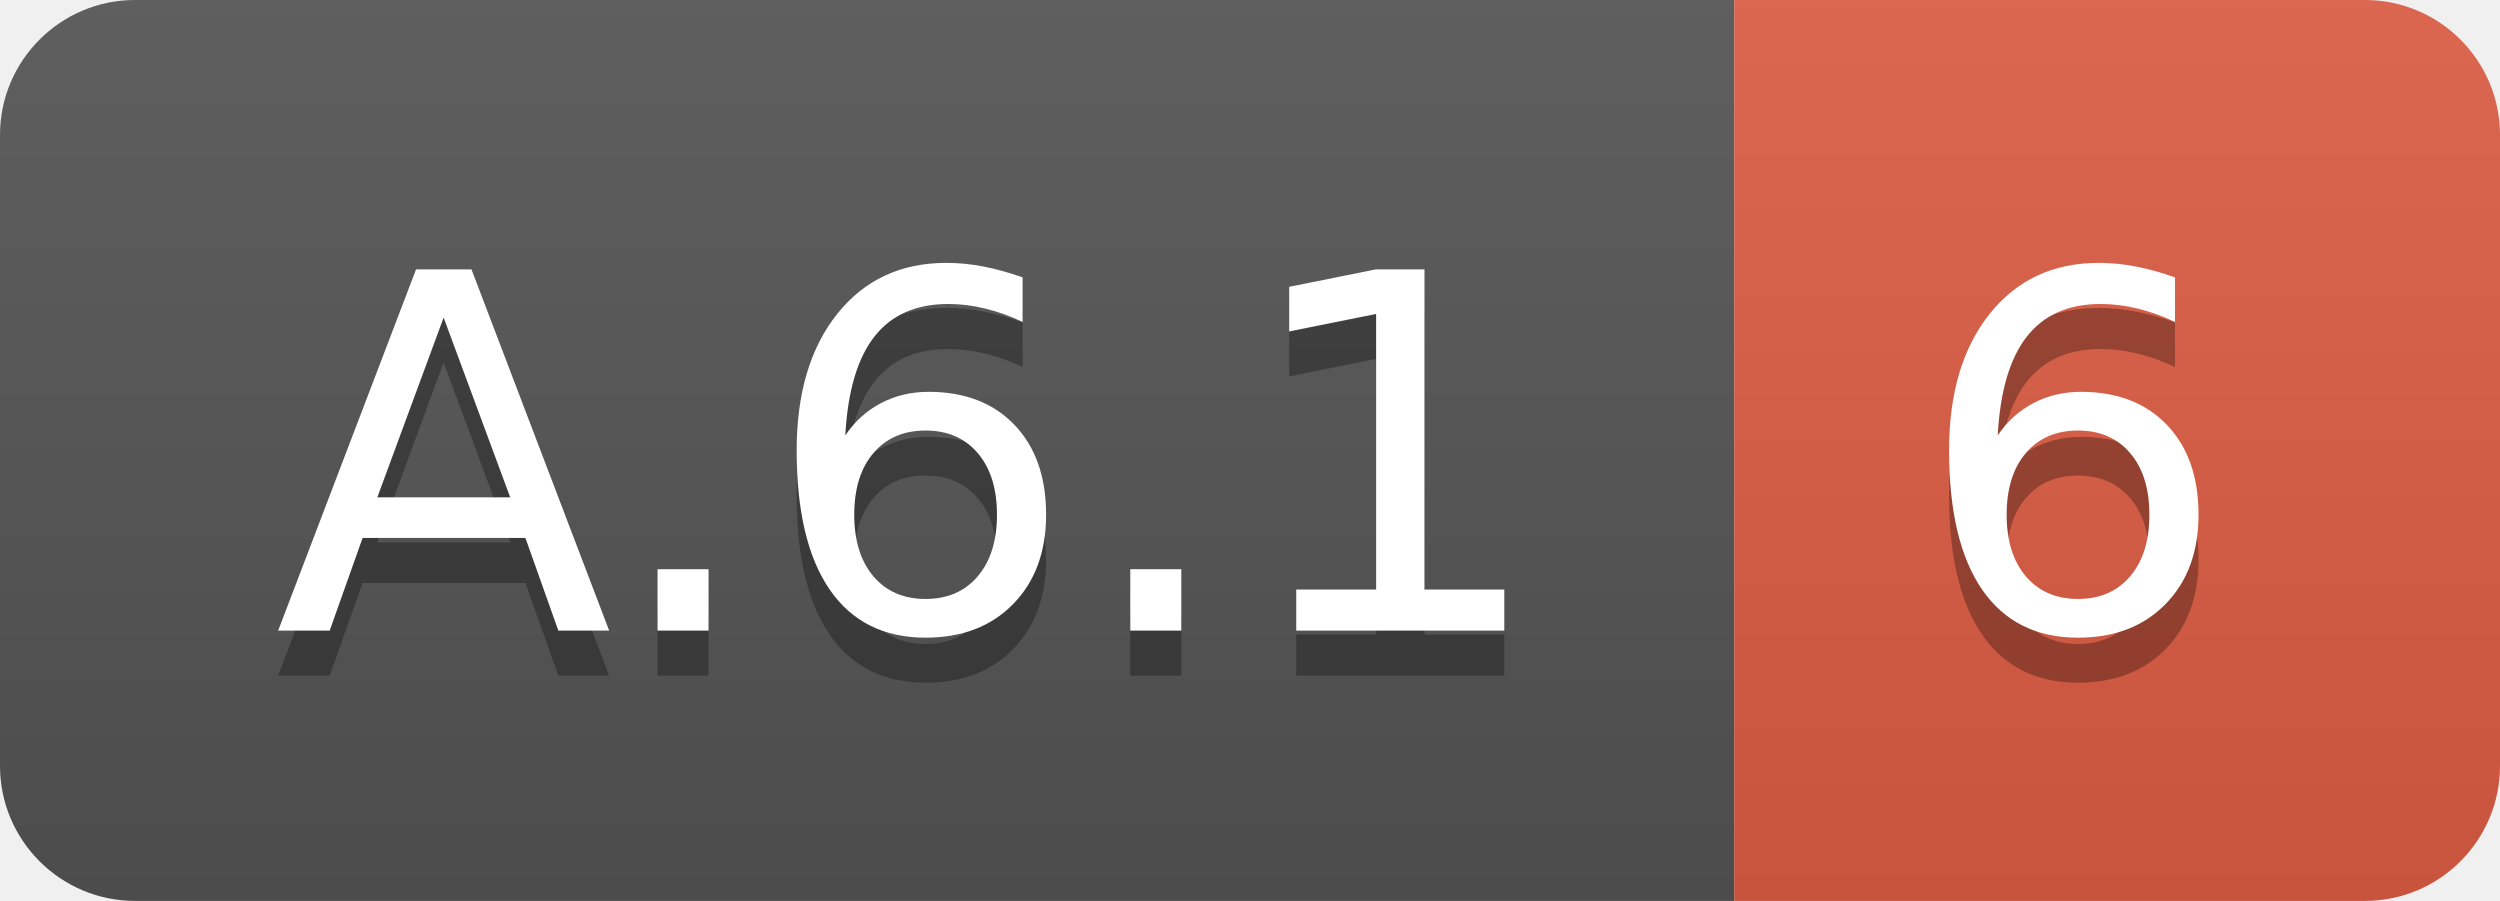
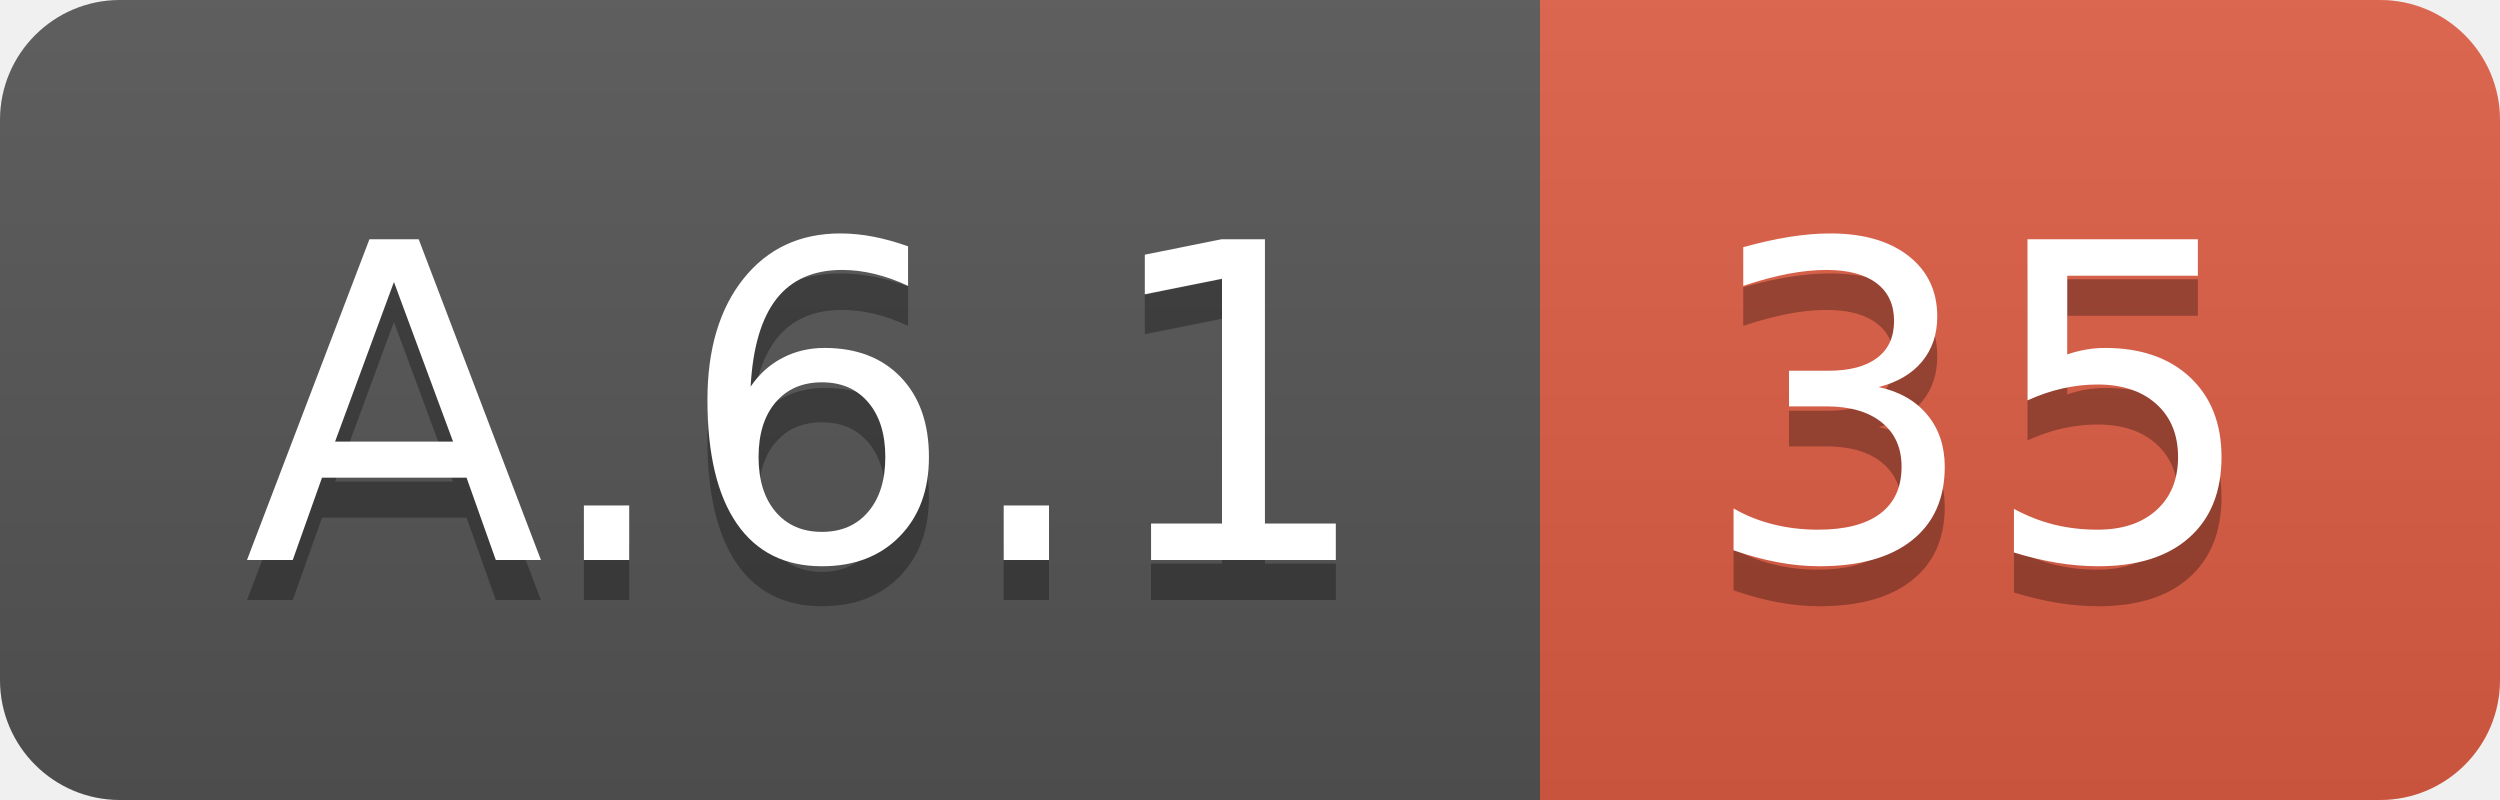
- <svg xmlns="http://www.w3.org/2000/svg" width="55.5" height="20">
+ <svg xmlns="http://www.w3.org/2000/svg" width="62.5" height="20">
  <linearGradient id="smooth" x2="0" y2="100%">
    <stop offset="0" stop-color="#bbb" stop-opacity=".1" />
    <stop offset="1" stop-opacity=".1" />
  </linearGradient>
  <clipPath id="round">
-     <rect width="55.5" height="20" rx="3" fill="#fff" />
+     <rect width="62.5" height="20" rx="3" fill="#fff" />
  </clipPath>
  <g clip-path="url(#round)">
    <rect width="38.5" height="20" fill="#555" />
-     <rect x="38.5" width="17.0" height="20" fill="#e05d44" />
-     <rect width="55.5" height="20" fill="url(#smooth)" />
+     <rect x="38.5" width="24.0" height="20" fill="#e05d44" />
+     <rect width="62.5" height="20" fill="url(#smooth)" />
  </g>
  <g fill="#fff" text-anchor="middle" font-family="DejaVu Sans,Verdana,Geneva,sans-serif" font-size="110">
    <text x="202.5" y="150" fill="#010101" fill-opacity=".3" transform="scale(0.1)" textLength="285.0" lengthAdjust="spacing">A.6.1</text>
    <text x="202.5" y="140" transform="scale(0.1)" textLength="285.0" lengthAdjust="spacing">A.6.1</text>
-     <text x="460.0" y="150" fill="#010101" fill-opacity=".3" transform="scale(0.1)" textLength="70.0" lengthAdjust="spacing">6</text>
-     <text x="460.0" y="140" transform="scale(0.1)" textLength="70.0" lengthAdjust="spacing">6</text>
+     <text x="495.0" y="150" fill="#010101" fill-opacity=".3" transform="scale(0.1)" textLength="140.0" lengthAdjust="spacing">35</text>
+     <text x="495.0" y="140" transform="scale(0.1)" textLength="140.0" lengthAdjust="spacing">35</text>
  </g>
</svg>
